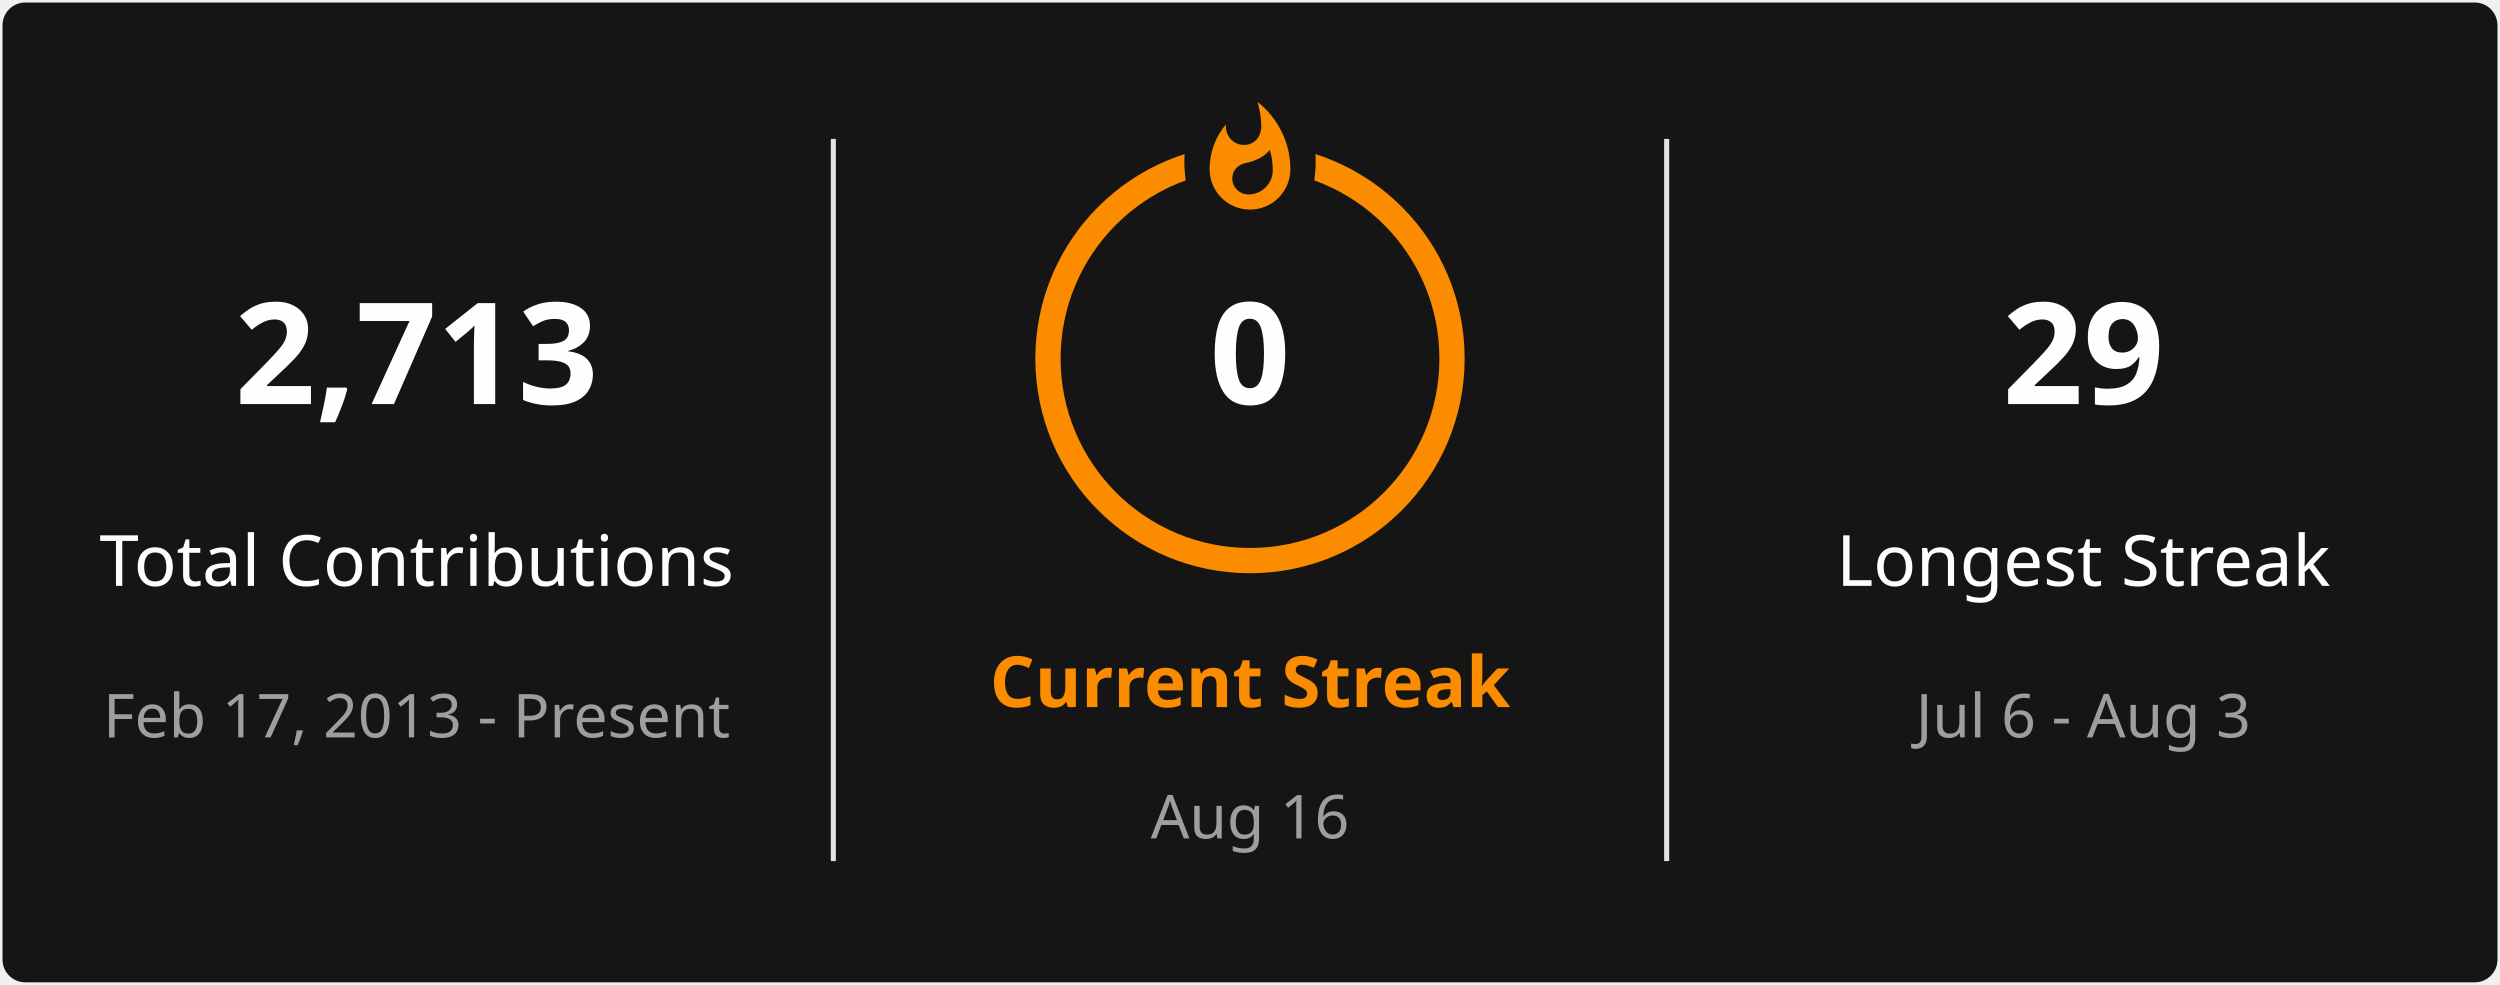
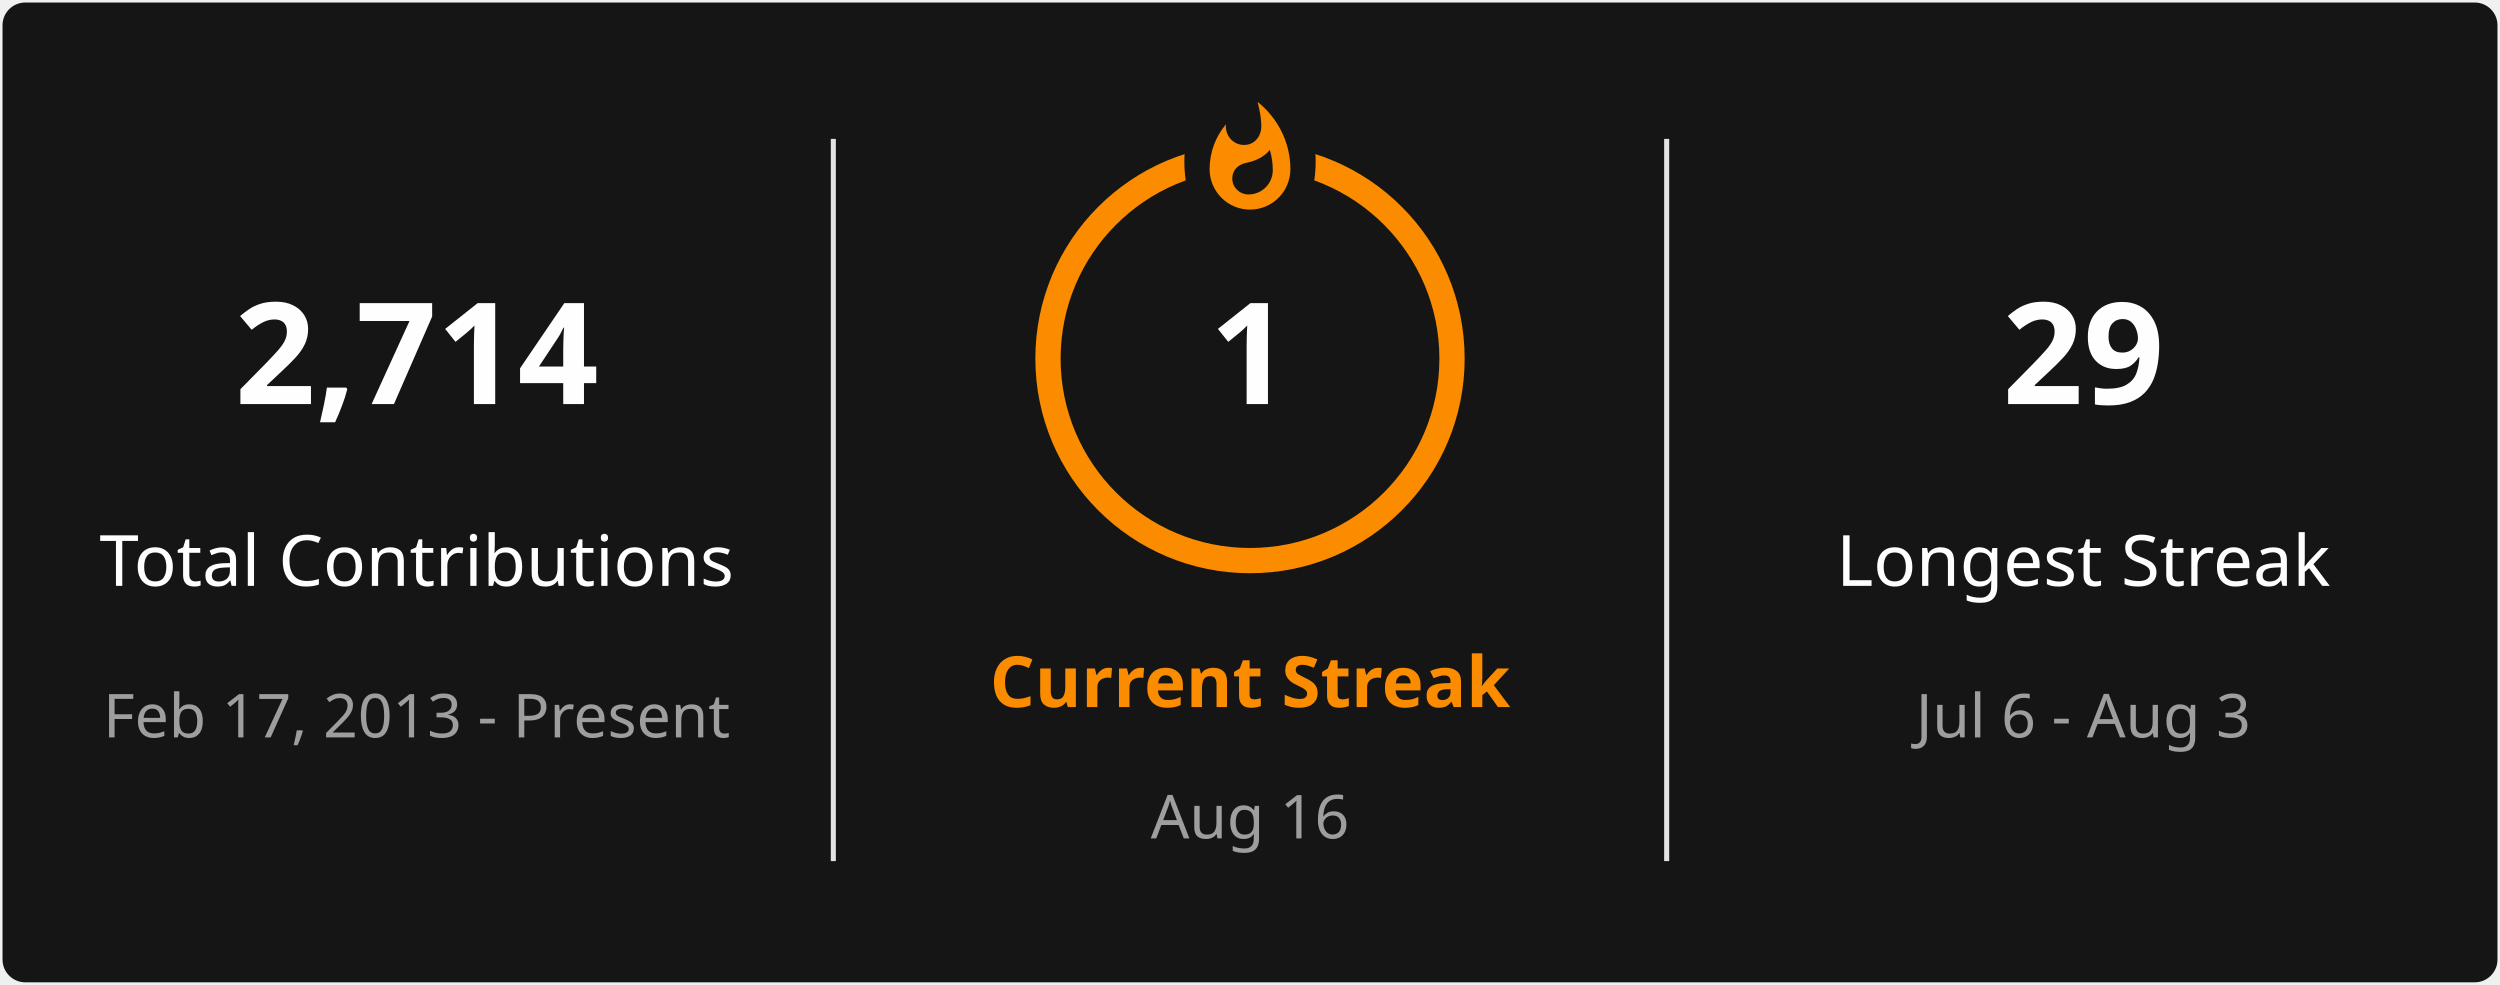
<svg xmlns="http://www.w3.org/2000/svg" style="isolation: isolate" viewBox="0 0 495 195" width="495px" height="195px" direction="ltr">
  <defs>
    <clipPath id="outer_rectangle">
      <rect width="495" height="195" rx="4.5" />
    </clipPath>
    <mask id="mask_out_ring_behind_fire">
      <rect width="495" height="195" fill="white" />
      <ellipse id="mask-ellipse" cx="247.5" cy="32" rx="13" ry="18" fill="black" />
    </mask>
  </defs>
  <g clip-path="url(#outer_rectangle)">
    <g style="isolation: isolate">
      <rect stroke="#000000" stroke-opacity="0" fill="#151515" rx="4.5" x="0.5" y="0.5" width="494" height="194" />
    </g>
    <g style="isolation: isolate">
      <line x1="165" y1="28" x2="165" y2="170" vector-effect="non-scaling-stroke" stroke-width="1" stroke="#E4E2E2" stroke-linejoin="miter" stroke-linecap="square" stroke-miterlimit="3" />
      <line x1="330" y1="28" x2="330" y2="170" vector-effect="non-scaling-stroke" stroke-width="1" stroke="#E4E2E2" stroke-linejoin="miter" stroke-linecap="square" stroke-miterlimit="3" />
    </g>
    <g style="isolation: isolate">
      <g transform="translate(82.5, 48)">
        <text x="0" y="32" stroke-width="0" text-anchor="middle" fill="#FEFEFE" stroke="none" font-family="&quot;Segoe UI&quot;, Ubuntu, sans-serif" font-weight="700" font-size="28px" font-style="normal" style="opacity: 1; opacity: 1;">
-                         2,713
+                         2,714
                    </text>
      </g>
      <g transform="translate(82.5, 84)">
        <text x="0" y="32" stroke-width="0" text-anchor="middle" fill="#FEFEFE" stroke="none" font-family="&quot;Segoe UI&quot;, Ubuntu, sans-serif" font-weight="400" font-size="14px" font-style="normal" style="opacity: 1; opacity: 1;">
                        Total Contributions
                    </text>
      </g>
      <g transform="translate(82.5, 114)">
        <text x="0" y="32" stroke-width="0" text-anchor="middle" fill="#9E9E9E" stroke="none" font-family="&quot;Segoe UI&quot;, Ubuntu, sans-serif" font-weight="400" font-size="12px" font-style="normal" style="opacity: 1; opacity: 1;">
                        Feb 17, 2013 - Present
                    </text>
      </g>
    </g>
    <g style="isolation: isolate">
      <g transform="translate(247.5, 108)">
        <text x="0" y="32" stroke-width="0" text-anchor="middle" fill="#FB8C00" stroke="none" font-family="&quot;Segoe UI&quot;, Ubuntu, sans-serif" font-weight="700" font-size="14px" font-style="normal" style="opacity: 1; opacity: 1;">
                        Current Streak
                    </text>
      </g>
      <g transform="translate(247.5, 145)">
        <text x="0" y="21" stroke-width="0" text-anchor="middle" fill="#9E9E9E" stroke="none" font-family="&quot;Segoe UI&quot;, Ubuntu, sans-serif" font-weight="400" font-size="12px" font-style="normal" style="opacity: 1; opacity: 1;">
                        Aug 16
                    </text>
      </g>
      <g mask="url(#mask_out_ring_behind_fire)">
        <circle cx="247.5" cy="71" r="40" fill="none" stroke="#FB8C00" stroke-width="5" style="opacity: 1; opacity: 1;" />
      </g>
      <g transform="translate(247.5, 19.5)" stroke-opacity="0" style="opacity: 1; opacity: 1;">
        <path d="M -12 -0.5 L 15 -0.5 L 15 23.5 L -12 23.5 L -12 -0.5 Z" fill="none" />
        <path d="M 1.5 0.67 C 1.5 0.67 2.24 3.32 2.24 5.47 C 2.24 7.53 0.89 9.2 -1.17 9.2 C -3.23 9.2 -4.79 7.53 -4.79 5.47 L -4.76 5.11 C -6.78 7.51 -8 10.62 -8 13.99 C -8 18.41 -4.42 22 0 22 C 4.42 22 8 18.41 8 13.99 C 8 8.6 5.41 3.79 1.5 0.67 Z M -0.29 19 C -2.07 19 -3.51 17.6 -3.51 15.86 C -3.51 14.24 -2.46 13.1 -0.7 12.74 C 1.07 12.38 2.9 11.53 3.92 10.16 C 4.31 11.45 4.51 12.81 4.51 14.2 C 4.51 16.85 2.36 19 -0.29 19 Z" fill="#FB8C00" stroke-opacity="0" />
      </g>
      <g transform="translate(247.5, 48)">
        <text x="0" y="32" stroke-width="0" text-anchor="middle" fill="#FEFEFE" stroke="none" font-family="&quot;Segoe UI&quot;, Ubuntu, sans-serif" font-weight="700" font-size="28px" font-style="normal" style="font-size: 28px;">
-                         0
+                         1
                    </text>
      </g>
    </g>
    <g style="isolation: isolate">
      <g transform="translate(412.5, 48)">
        <text x="0" y="32" stroke-width="0" text-anchor="middle" fill="#FEFEFE" stroke="none" font-family="&quot;Segoe UI&quot;, Ubuntu, sans-serif" font-weight="700" font-size="28px" font-style="normal" style="opacity: 1; opacity: 1;">
                        29
                    </text>
      </g>
      <g transform="translate(412.5, 84)">
        <text x="0" y="32" stroke-width="0" text-anchor="middle" fill="#FEFEFE" stroke="none" font-family="&quot;Segoe UI&quot;, Ubuntu, sans-serif" font-weight="400" font-size="14px" font-style="normal" style="opacity: 1; opacity: 1;">
                        Longest Streak
                    </text>
      </g>
      <g transform="translate(412.5, 114)">
        <text x="0" y="32" stroke-width="0" text-anchor="middle" fill="#9E9E9E" stroke="none" font-family="&quot;Segoe UI&quot;, Ubuntu, sans-serif" font-weight="400" font-size="12px" font-style="normal" style="opacity: 1; opacity: 1;">
                        Jul 6 - Aug 3
                    </text>
      </g>
    </g>
  </g>
</svg>
